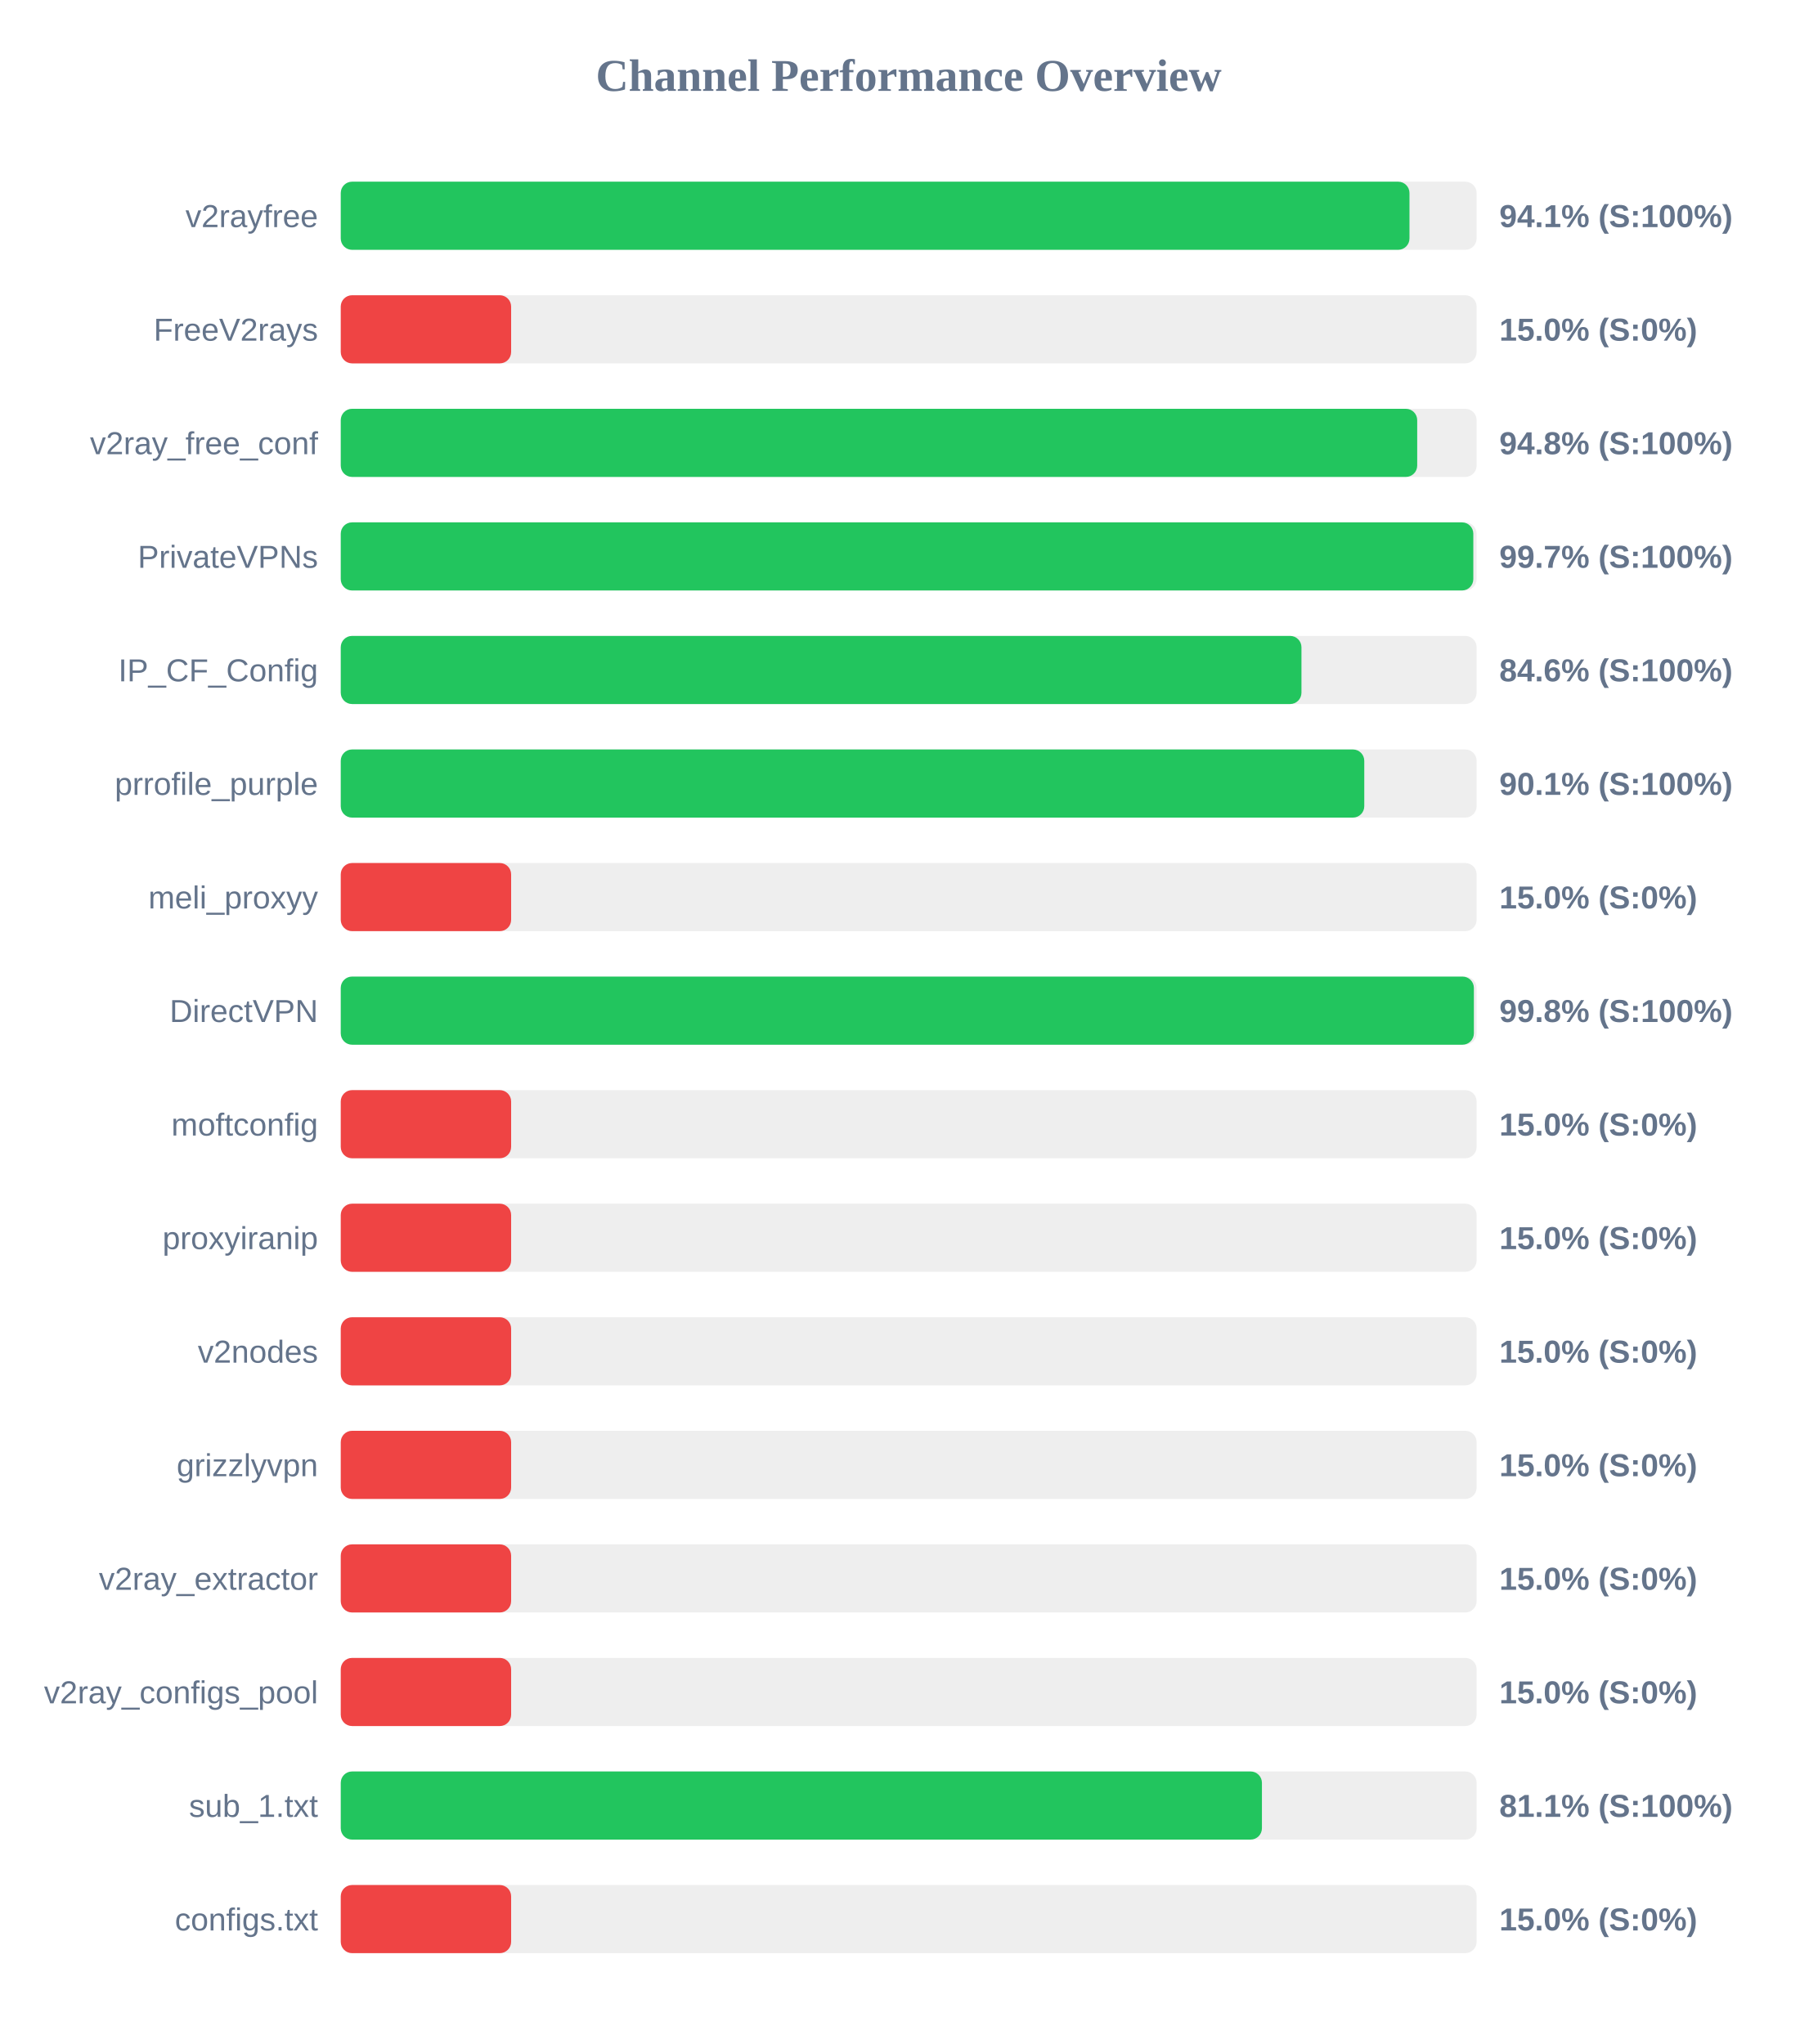
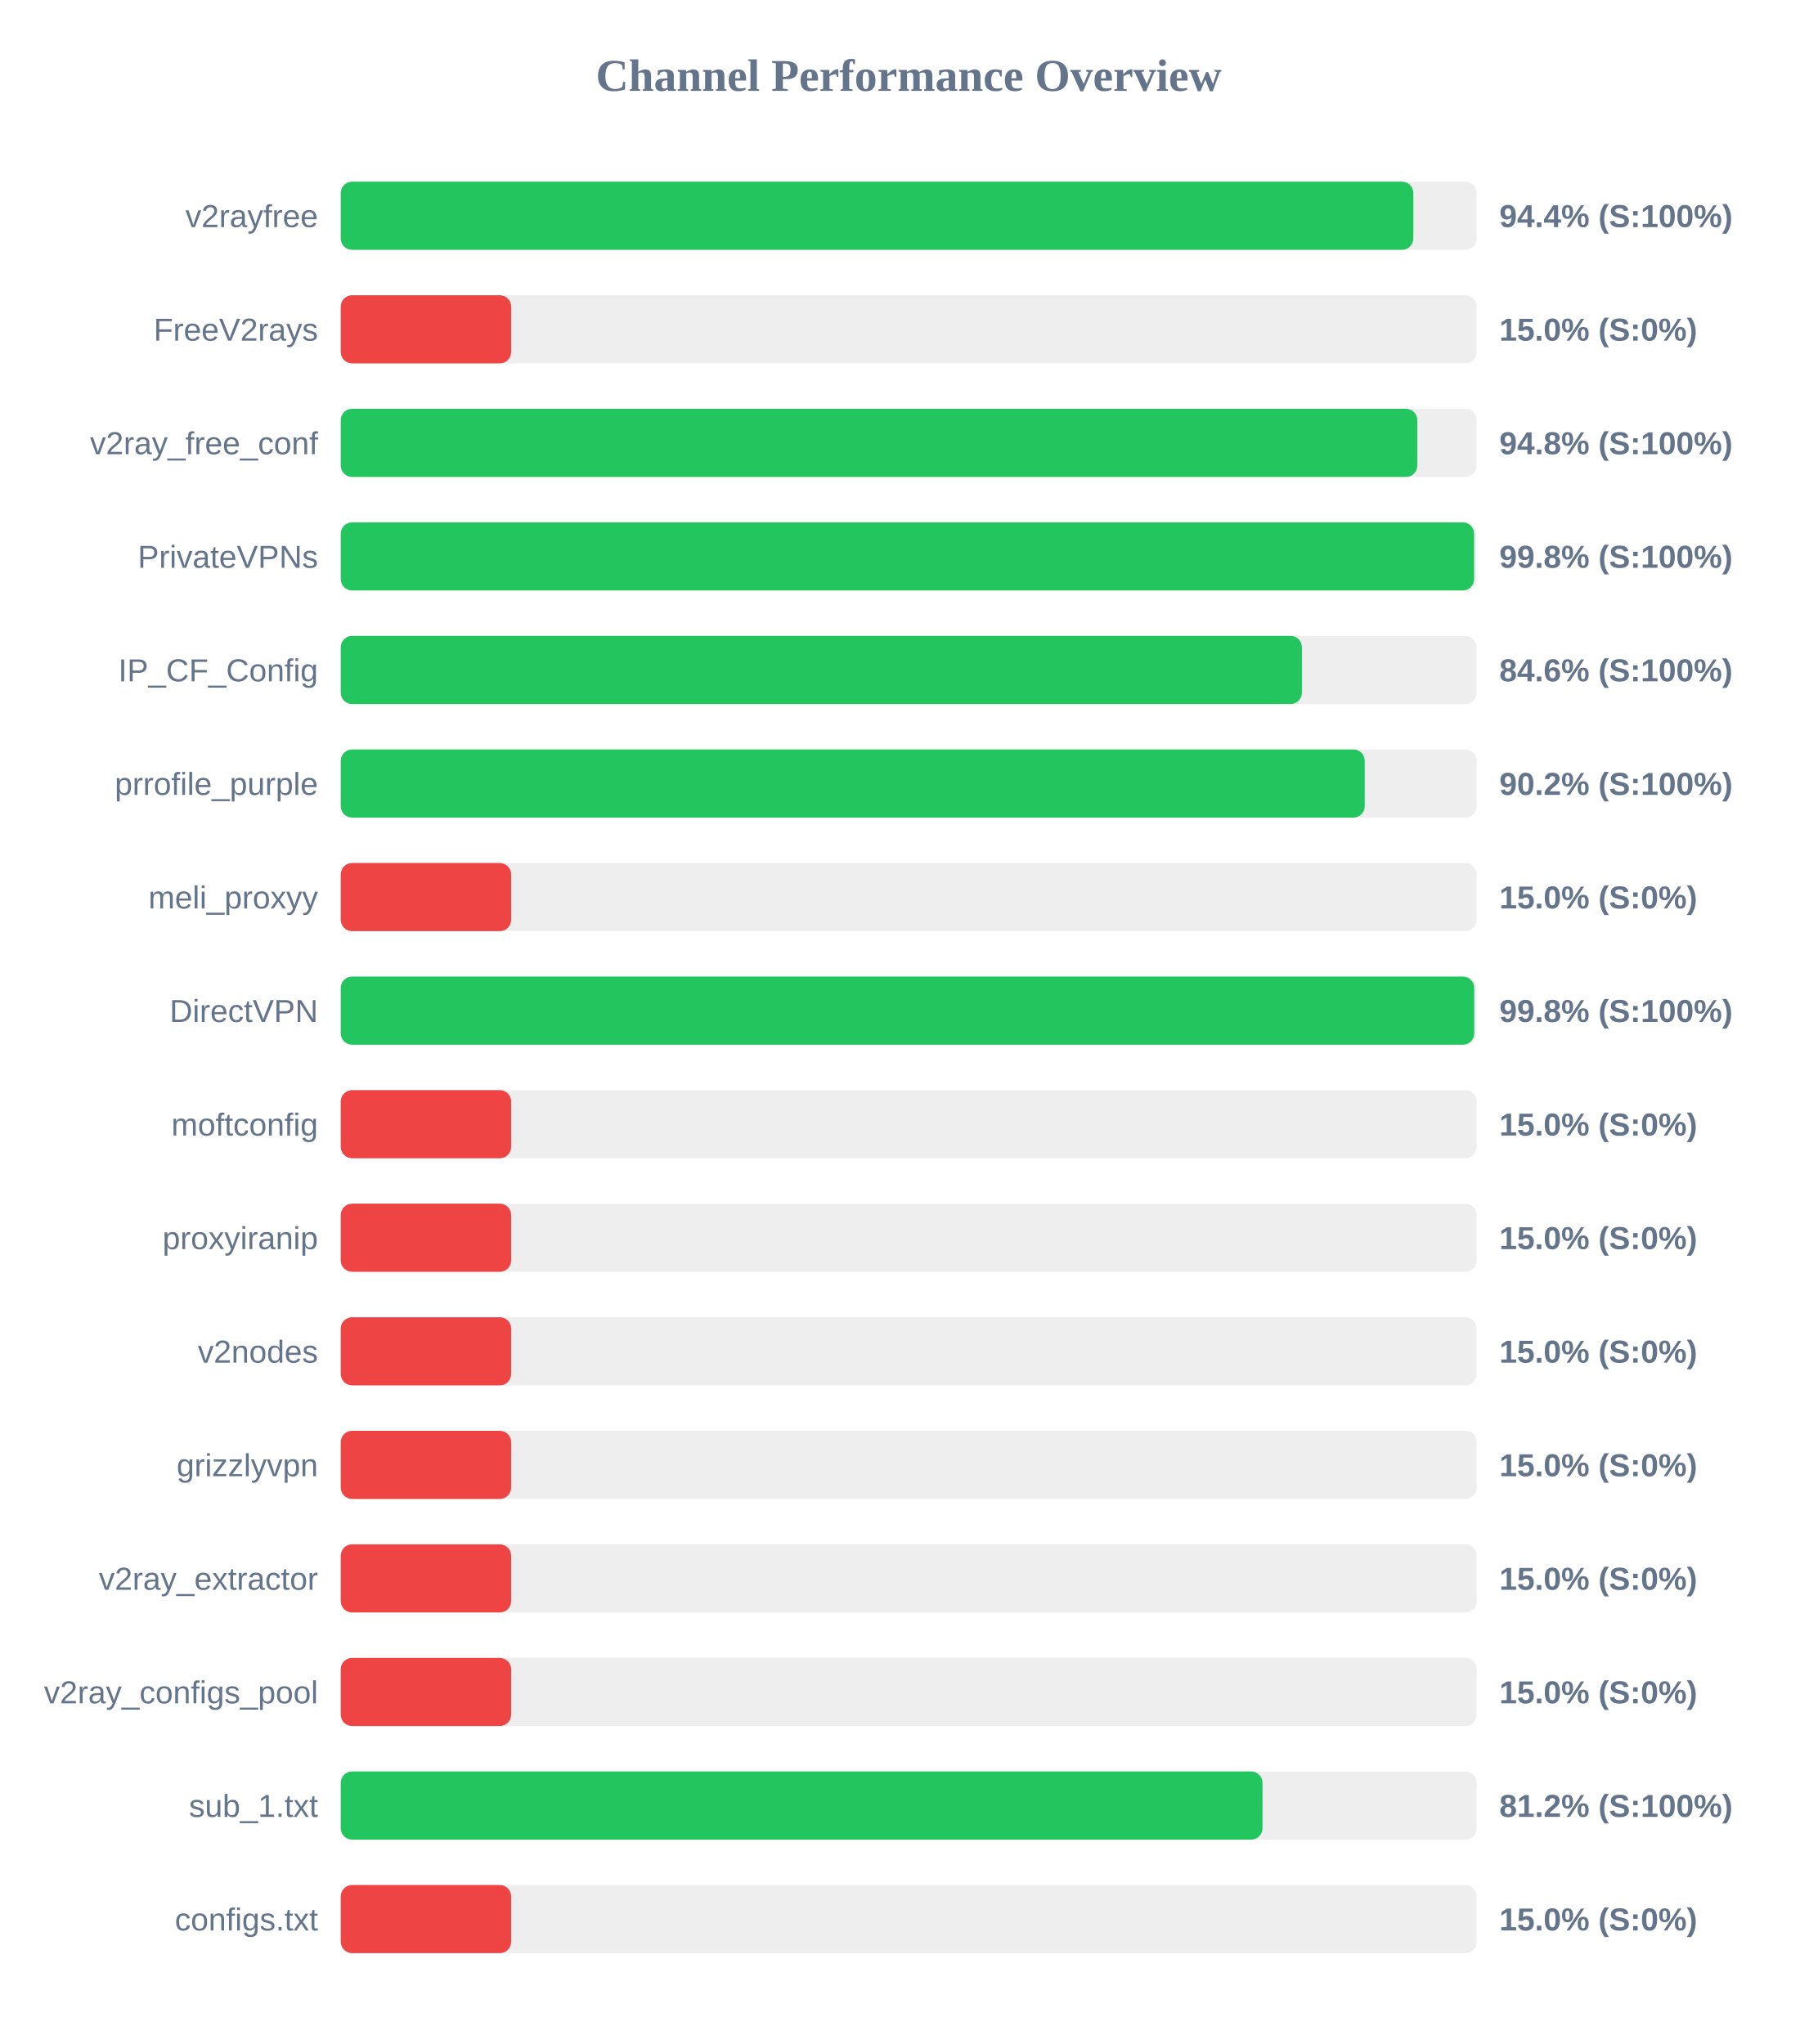
<svg xmlns="http://www.w3.org/2000/svg" width="800" height="900" version="1.1">
  <style>
        .row { font: 14px Arial; fill: #64748b; }
        .score { font: bold 14px Arial; fill: #64748b; }
    </style>
  <text x="400" y="40" text-anchor="middle" font-size="20px" font-weight="bold" fill="#64748b">Channel Performance Overview</text>
  <rect x="150" y="80" width="500" height="30" fill="#eee" rx="5" />
-   <rect x="150" y="80" width="470.45" height="30" fill="#22c55e" rx="5" />
+   <rect x="150" y="80" width="472.15" height="30" fill="#22c55e" rx="5" />
  <text x="140" y="100" text-anchor="end" class="row">v2rayfree</text>
-   <text x="660" y="100" text-anchor="start" class="score">94.1% (S:100%)</text>
+   <text x="660" y="100" text-anchor="start" class="score">94.4% (S:100%)</text>
  <rect x="150" y="130" width="500" height="30" fill="#eee" rx="5" />
  <rect x="150" y="130" width="75.0" height="30" fill="#ef4444" rx="5" />
  <text x="140" y="150" text-anchor="end" class="row">FreeV2rays</text>
  <text x="660" y="150" text-anchor="start" class="score">15.0% (S:0%)</text>
  <rect x="150" y="180" width="500" height="30" fill="#eee" rx="5" />
-   <rect x="150" y="180" width="473.85" height="30" fill="#22c55e" rx="5" />
+   <rect x="150" y="180" width="473.9" height="30" fill="#22c55e" rx="5" />
  <text x="140" y="200" text-anchor="end" class="row">v2ray_free_conf</text>
  <text x="660" y="200" text-anchor="start" class="score">94.8% (S:100%)</text>
  <rect x="150" y="230" width="500" height="30" fill="#eee" rx="5" />
-   <rect x="150" y="230" width="498.55" height="30" fill="#22c55e" rx="5" />
+   <rect x="150" y="230" width="498.9" height="30" fill="#22c55e" rx="5" />
  <text x="140" y="250" text-anchor="end" class="row">PrivateVPNs</text>
-   <text x="660" y="250" text-anchor="start" class="score">99.7% (S:100%)</text>
+   <text x="660" y="250" text-anchor="start" class="score">99.8% (S:100%)</text>
  <rect x="150" y="280" width="500" height="30" fill="#eee" rx="5" />
-   <rect x="150" y="280" width="422.9" height="30" fill="#22c55e" rx="5" />
+   <rect x="150" y="280" width="423.1" height="30" fill="#22c55e" rx="5" />
  <text x="140" y="300" text-anchor="end" class="row">IP_CF_Config</text>
  <text x="660" y="300" text-anchor="start" class="score">84.6% (S:100%)</text>
  <rect x="150" y="330" width="500" height="30" fill="#eee" rx="5" />
-   <rect x="150" y="330" width="450.55" height="30" fill="#22c55e" rx="5" />
+   <rect x="150" y="330" width="450.75" height="30" fill="#22c55e" rx="5" />
  <text x="140" y="350" text-anchor="end" class="row">prrofile_purple</text>
-   <text x="660" y="350" text-anchor="start" class="score">90.1% (S:100%)</text>
+   <text x="660" y="350" text-anchor="start" class="score">90.2% (S:100%)</text>
  <rect x="150" y="380" width="500" height="30" fill="#eee" rx="5" />
  <rect x="150" y="380" width="75.0" height="30" fill="#ef4444" rx="5" />
  <text x="140" y="400" text-anchor="end" class="row">meli_proxyy</text>
  <text x="660" y="400" text-anchor="start" class="score">15.0% (S:0%)</text>
  <rect x="150" y="430" width="500" height="30" fill="#eee" rx="5" />
-   <rect x="150" y="430" width="498.8" height="30" fill="#22c55e" rx="5" />
+   <rect x="150" y="430" width="498.95" height="30" fill="#22c55e" rx="5" />
  <text x="140" y="450" text-anchor="end" class="row">DirectVPN</text>
  <text x="660" y="450" text-anchor="start" class="score">99.8% (S:100%)</text>
  <rect x="150" y="480" width="500" height="30" fill="#eee" rx="5" />
  <rect x="150" y="480" width="75.0" height="30" fill="#ef4444" rx="5" />
  <text x="140" y="500" text-anchor="end" class="row">moftconfig</text>
  <text x="660" y="500" text-anchor="start" class="score">15.0% (S:0%)</text>
  <rect x="150" y="530" width="500" height="30" fill="#eee" rx="5" />
  <rect x="150" y="530" width="75.0" height="30" fill="#ef4444" rx="5" />
  <text x="140" y="550" text-anchor="end" class="row">proxyiranip</text>
  <text x="660" y="550" text-anchor="start" class="score">15.0% (S:0%)</text>
  <rect x="150" y="580" width="500" height="30" fill="#eee" rx="5" />
  <rect x="150" y="580" width="75.0" height="30" fill="#ef4444" rx="5" />
  <text x="140" y="600" text-anchor="end" class="row">v2nodes</text>
  <text x="660" y="600" text-anchor="start" class="score">15.0% (S:0%)</text>
  <rect x="150" y="630" width="500" height="30" fill="#eee" rx="5" />
  <rect x="150" y="630" width="75.0" height="30" fill="#ef4444" rx="5" />
  <text x="140" y="650" text-anchor="end" class="row">grizzlyvpn</text>
  <text x="660" y="650" text-anchor="start" class="score">15.0% (S:0%)</text>
  <rect x="150" y="680" width="500" height="30" fill="#eee" rx="5" />
  <rect x="150" y="680" width="75.0" height="30" fill="#ef4444" rx="5" />
  <text x="140" y="700" text-anchor="end" class="row">v2ray_extractor</text>
  <text x="660" y="700" text-anchor="start" class="score">15.0% (S:0%)</text>
  <rect x="150" y="730" width="500" height="30" fill="#eee" rx="5" />
  <rect x="150" y="730" width="75.0" height="30" fill="#ef4444" rx="5" />
  <text x="140" y="750" text-anchor="end" class="row">v2ray_configs_pool</text>
  <text x="660" y="750" text-anchor="start" class="score">15.0% (S:0%)</text>
  <rect x="150" y="780" width="500" height="30" fill="#eee" rx="5" />
-   <rect x="150" y="780" width="405.5" height="30" fill="#22c55e" rx="5" />
+   <rect x="150" y="780" width="405.75" height="30" fill="#22c55e" rx="5" />
  <text x="140" y="800" text-anchor="end" class="row">sub_1.txt</text>
-   <text x="660" y="800" text-anchor="start" class="score">81.1% (S:100%)</text>
+   <text x="660" y="800" text-anchor="start" class="score">81.2% (S:100%)</text>
  <rect x="150" y="830" width="500" height="30" fill="#eee" rx="5" />
  <rect x="150" y="830" width="75.0" height="30" fill="#ef4444" rx="5" />
  <text x="140" y="850" text-anchor="end" class="row">configs.txt</text>
  <text x="660" y="850" text-anchor="start" class="score">15.0% (S:0%)</text>
</svg>
